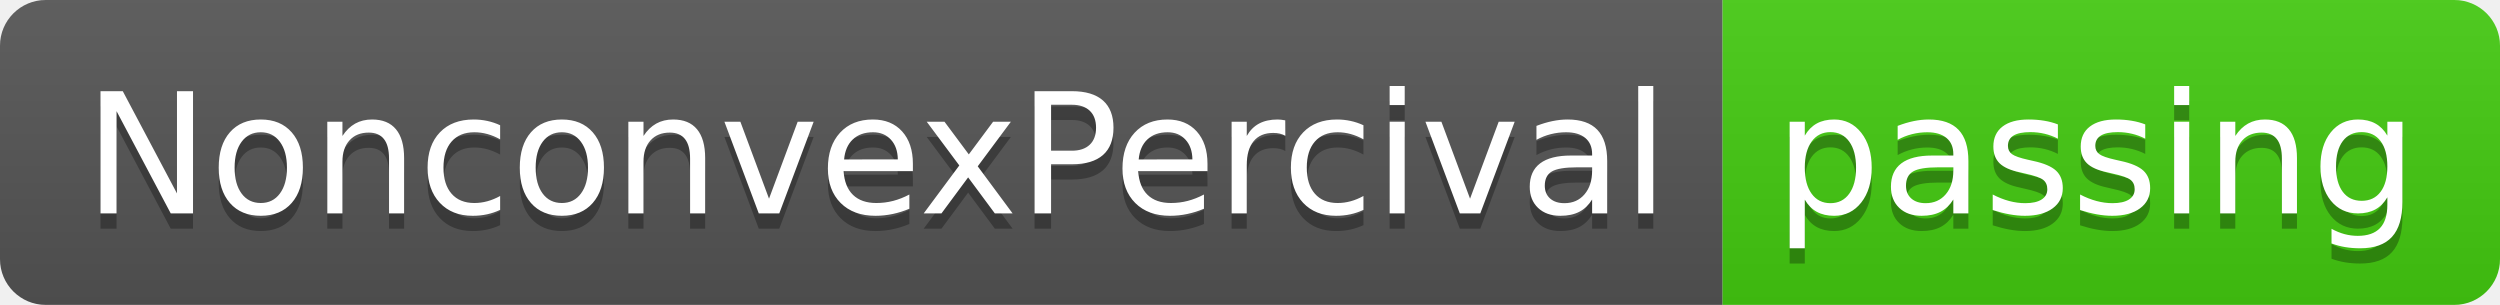
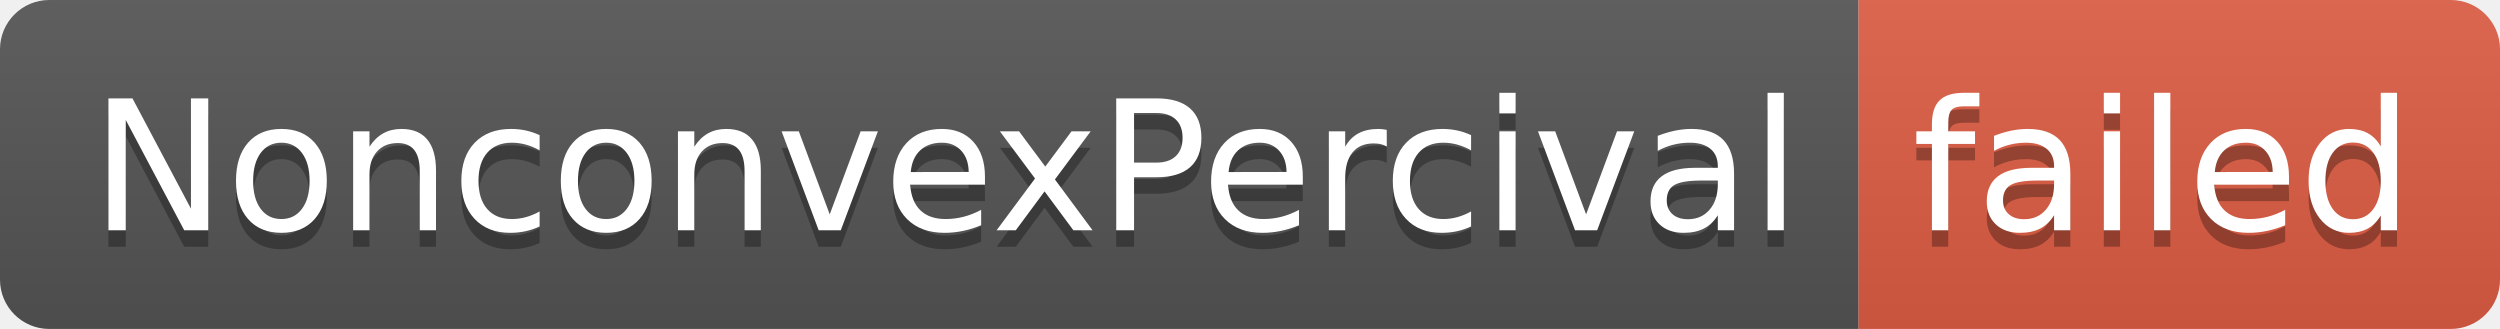
- <svg xmlns="http://www.w3.org/2000/svg" width="164" height="20" role="img" aria-label="NonconvexPercival: passing">
+ <svg xmlns="http://www.w3.org/2000/svg" width="152" height="20" role="img" aria-label="NonconvexPercival: failed">
  <linearGradient id="s" x2="0" y2="100%">
    <stop offset="0" stop-color="#bbb" stop-opacity=".1" />
    <stop offset="1" stop-opacity=".1" />
  </linearGradient>
  <clipPath id="r">
-     <rect width="164" height="20" rx="3" fill="#fff" />
+     <rect width="152" height="20" rx="3" fill="#fff" />
  </clipPath>
  <g clip-path="url(#r)">
    <rect width="113" height="20" fill="#555" />
-     <rect x="113" width="51" height="20" fill="#4c1" />
-     <rect width="164" height="20" fill="url(#s)" />
+     <rect x="113" width="39" height="20" fill="#e05d44" />
+     <rect width="152" height="20" fill="url(#s)" />
  </g>
  <g fill="#fff" text-anchor="middle" font-family="Verdana,Geneva,DejaVu Sans,sans-serif" text-rendering="geometricPrecision" font-size="110">
    <text aria-hidden="true" x="575" y="150" fill="#010101" fill-opacity=".3" transform="scale(.1)" textLength="1030">NonconvexPercival</text>
    <text x="575" y="140" transform="scale(.1)" fill="#fff" textLength="1030">NonconvexPercival</text>
-     <text aria-hidden="true" x="1375" y="150" fill="#010101" fill-opacity=".3" transform="scale(.1)" textLength="410">passing</text>
-     <text x="1375" y="140" transform="scale(.1)" fill="#fff" textLength="410">passing</text>
+     <text aria-hidden="true" x="1315" y="150" fill="#010101" fill-opacity=".3" transform="scale(.1)" textLength="290">failed</text>
+     <text x="1315" y="140" transform="scale(.1)" fill="#fff" textLength="290">failed</text>
  </g>
</svg>
